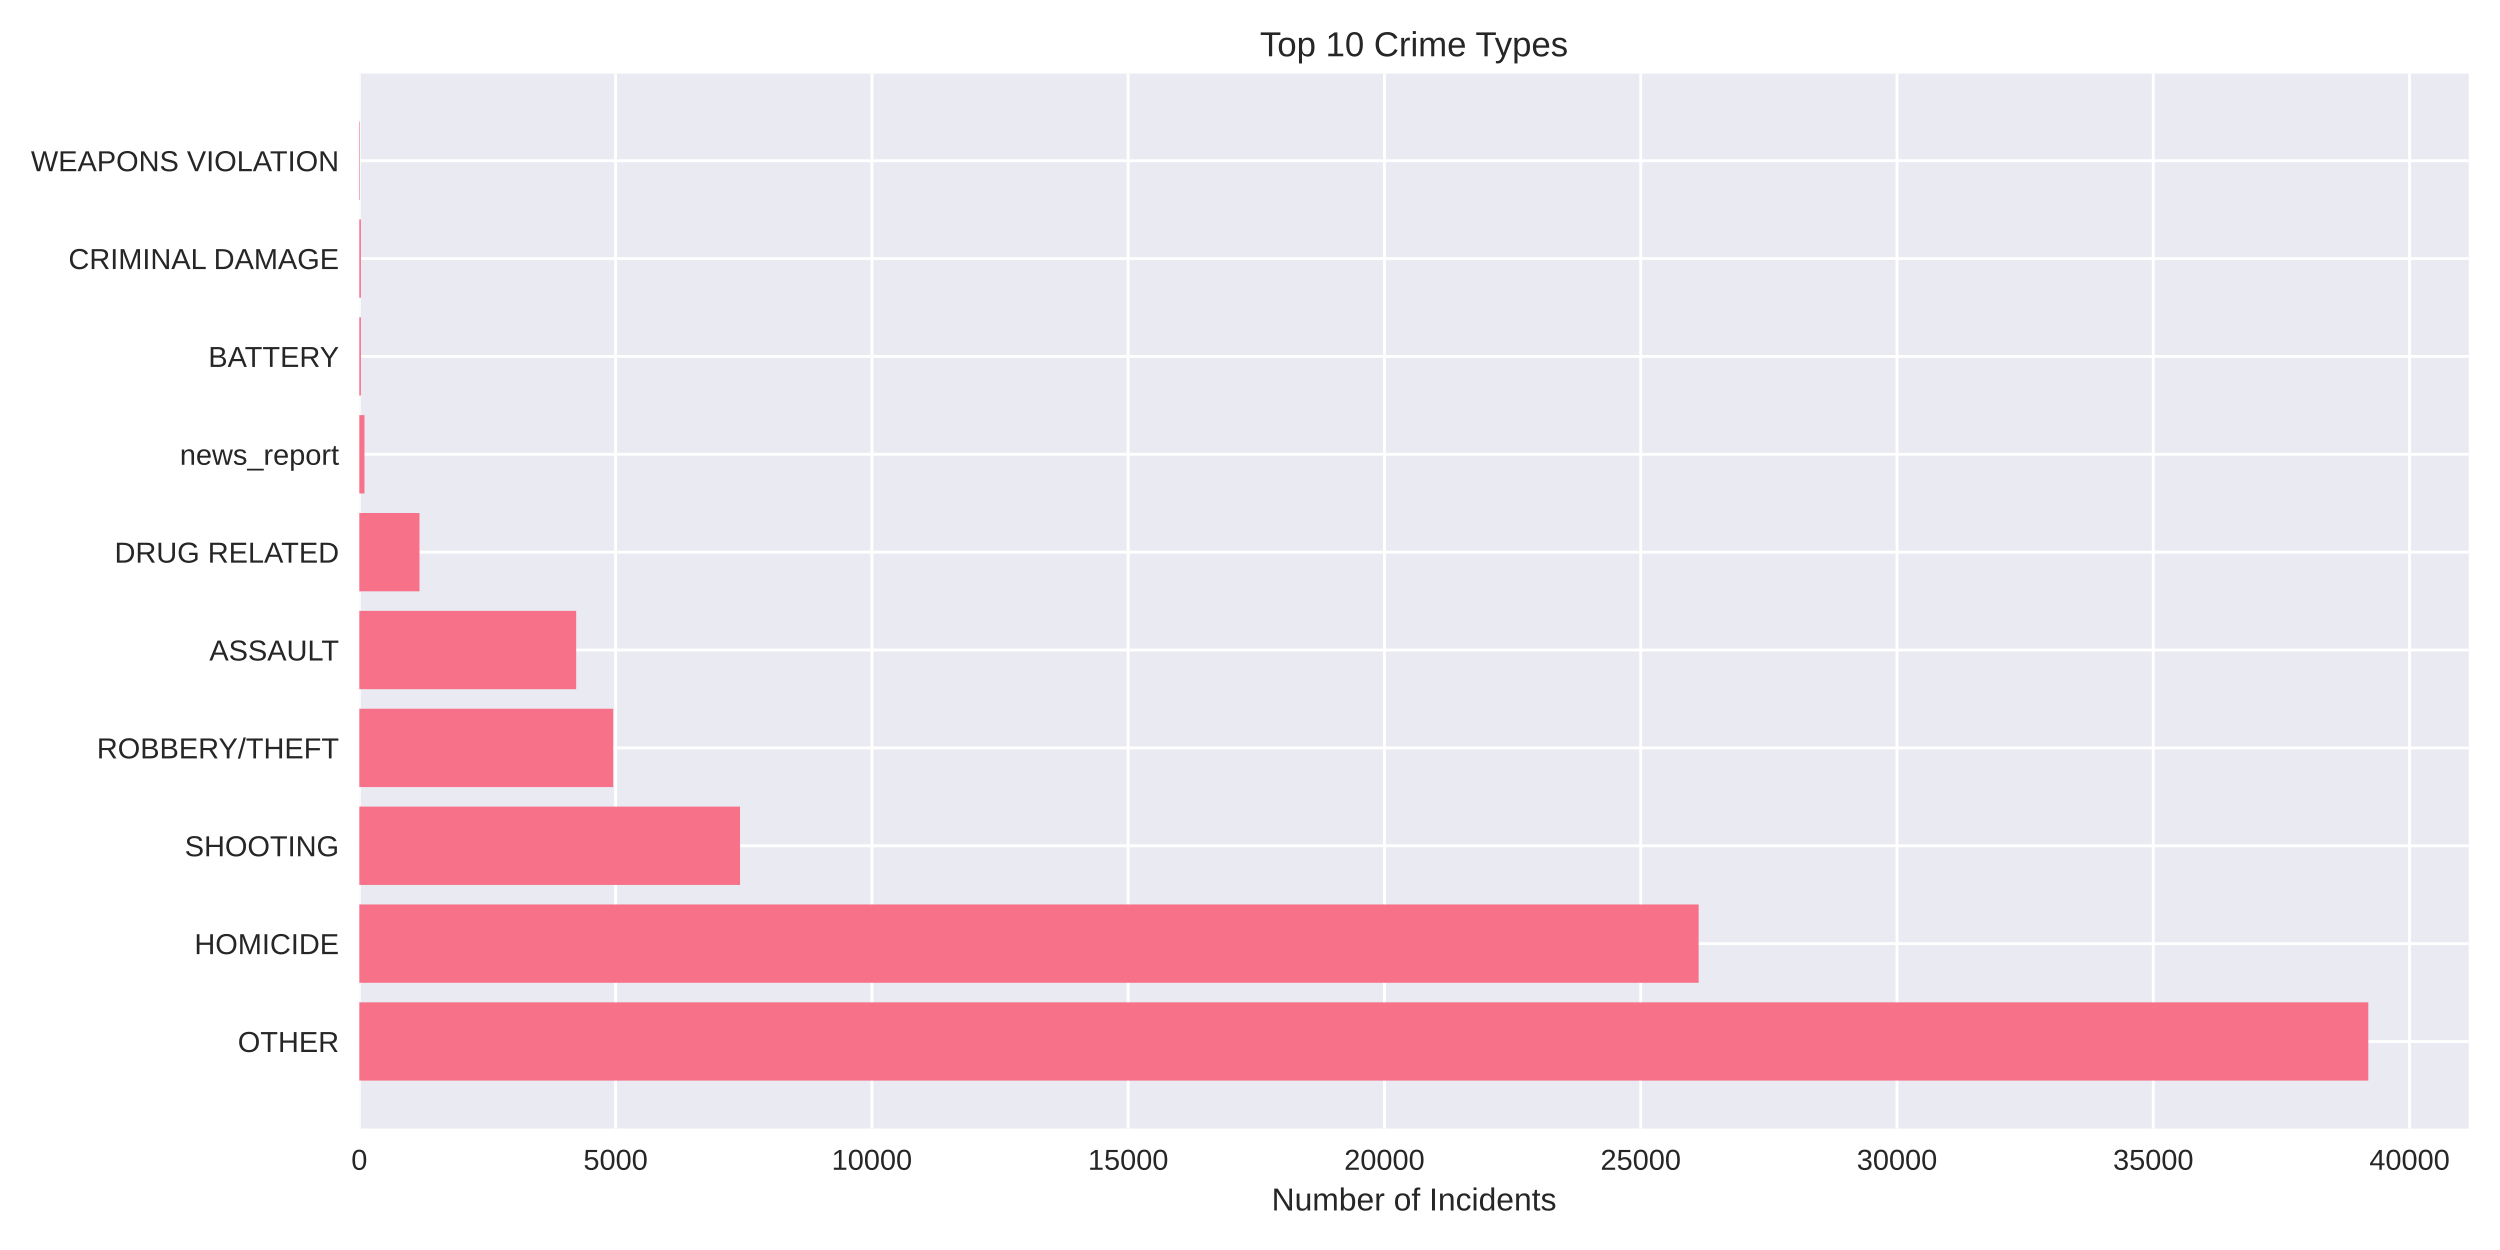
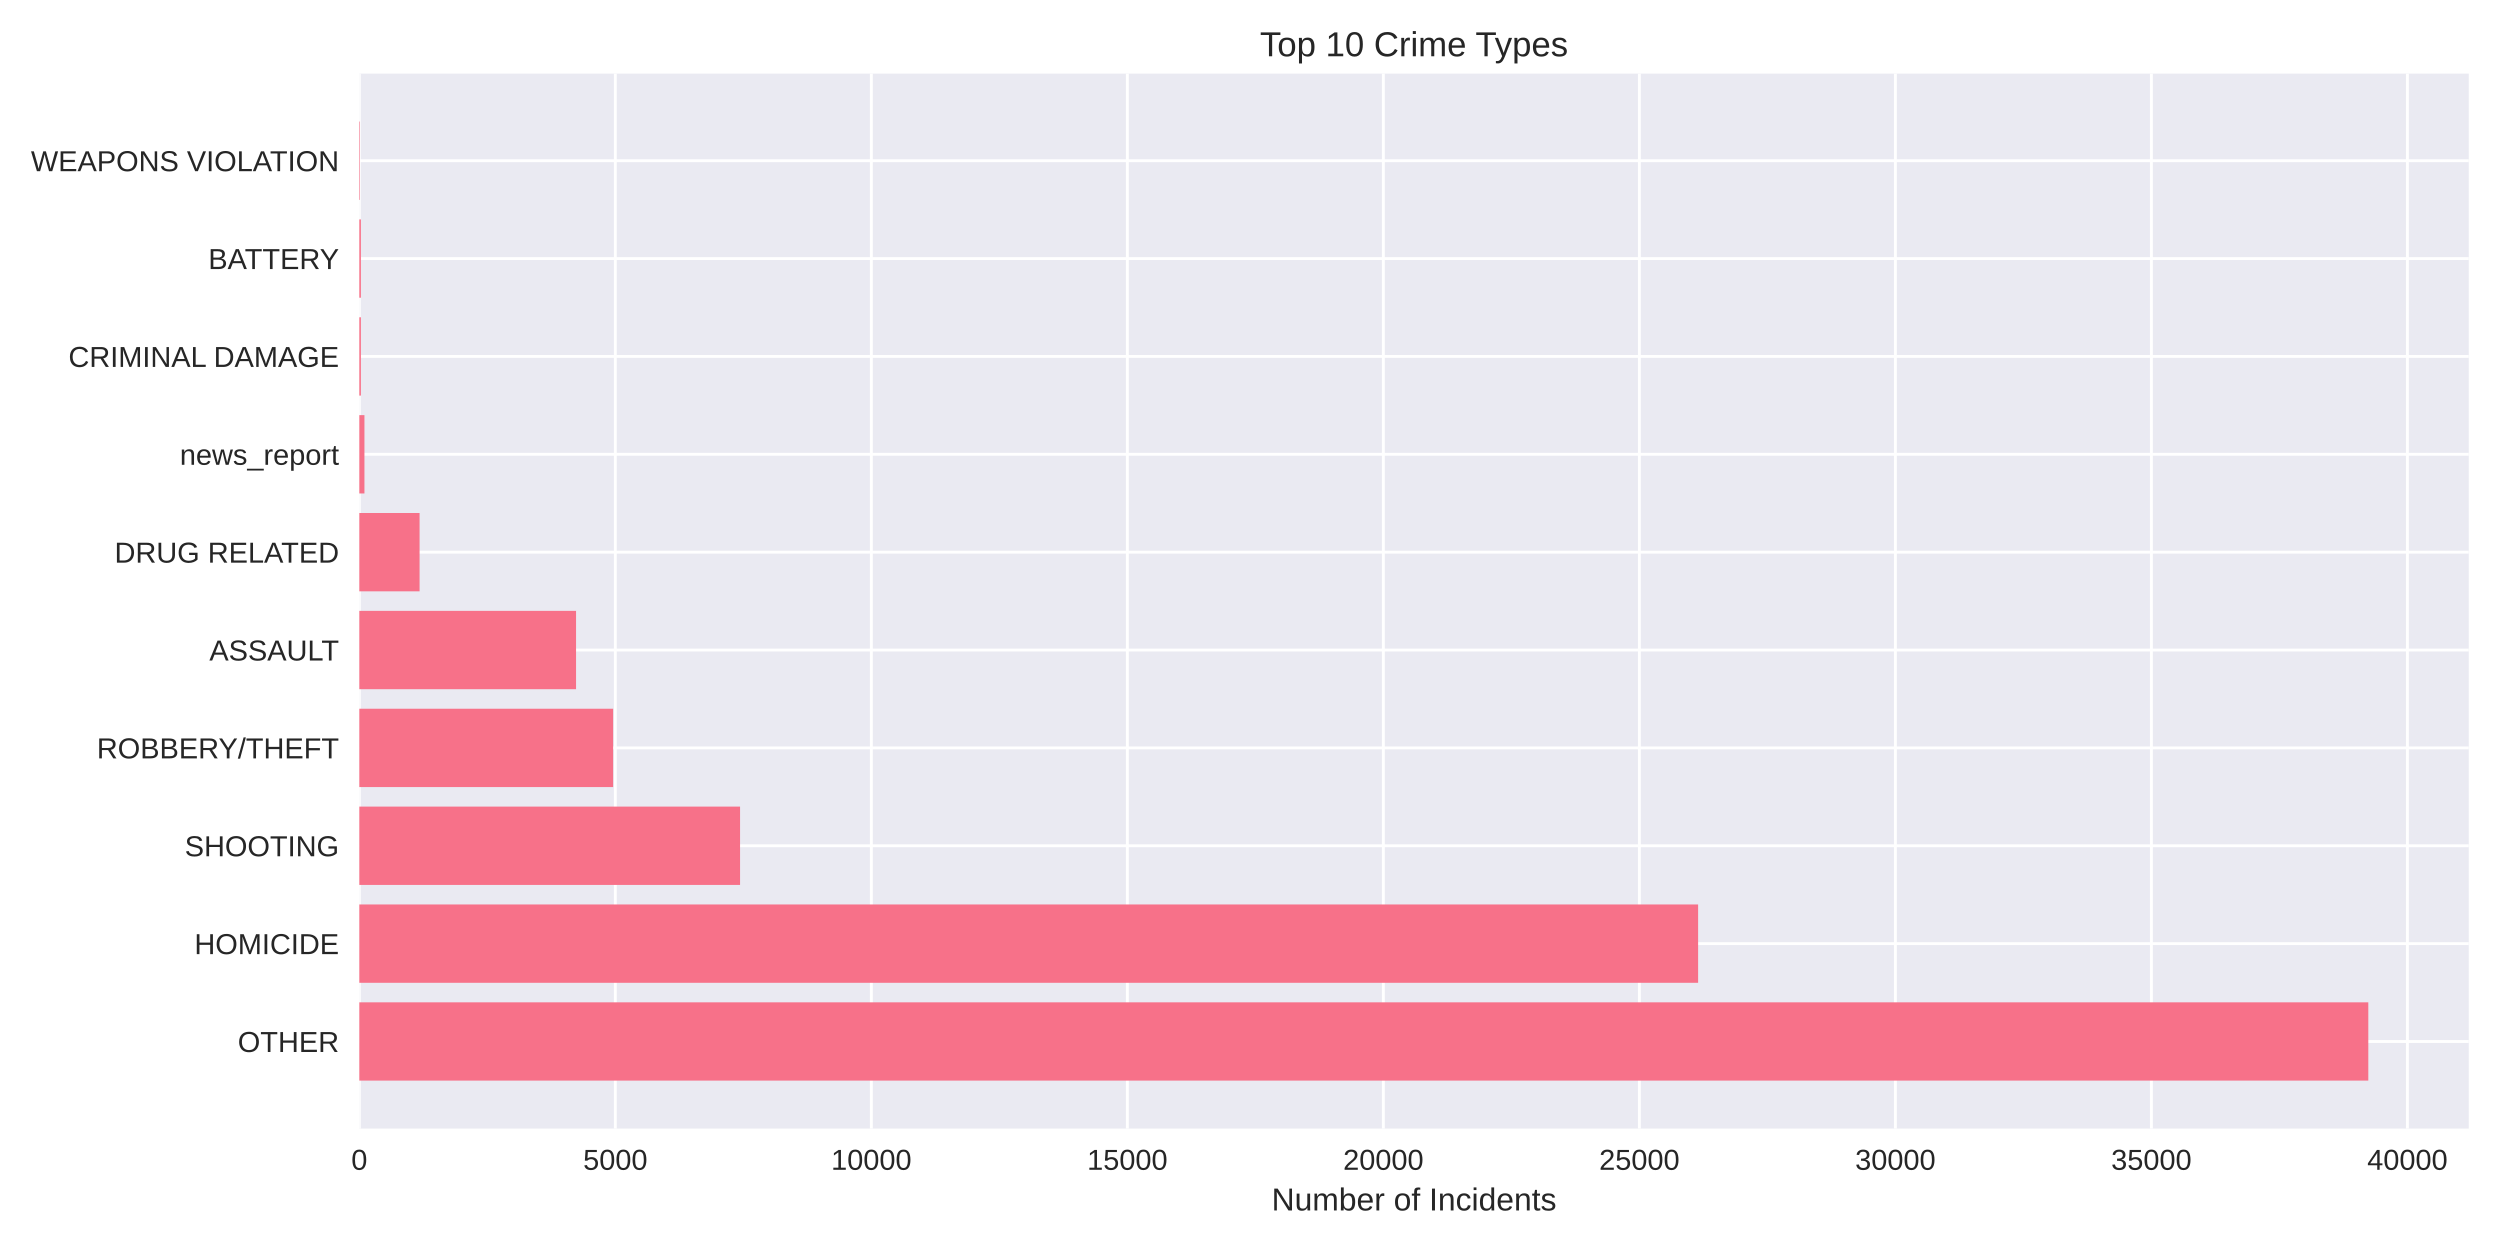
<svg xmlns="http://www.w3.org/2000/svg" width="864pt" height="432pt" viewBox="0 0 864 432" version="1.1">
  <defs>
    <style type="text/css">*{stroke-linejoin: round; stroke-linecap: butt}</style>
  </defs>
  <g id="figure_1">
    <g id="patch_1">
      <path d="M 0 432  L 864 432  L 864 0  L 0 0  z " style="fill: #ffffff" />
    </g>
    <g id="axes_1">
      <g id="patch_2">
        <path d="M 124.18 390.04  L 853.2 390.04  L 853.2 25.44  L 124.18 25.44  z " style="fill: #eaeaf2" />
      </g>
      <g id="matplotlib.axis_1">
        <g id="xtick_1">
          <g id="line2d_1">
-             <path d="M 124.18 390.04  L 124.18 25.44  " clip-path="url(#p7b1e617756)" style="fill: none; stroke: #ffffff; stroke-linecap: round" />
+             <path d="M 124.18 390.04  L 124.18 25.44  " clip-path="url(#pc961d01363)" style="fill: none; stroke: #ffffff; stroke-linecap: round" />
          </g>
          <g id="line2d_2" />
          <g id="text_1">
            <text style="fill: #262626; font: 10px 'Arial', 'Liberation Sans', 'DejaVu Sans', 'Bitstream Vera Sans', sans-serif; text-anchor: middle" x="124.18" y="404.287" transform="rotate(-0 124.18 404.2869)">0</text>
          </g>
        </g>
        <g id="xtick_2">
          <g id="line2d_3">
-             <path d="M 212.751 390.04  L 212.751 25.44  " clip-path="url(#p7b1e617756)" style="fill: none; stroke: #ffffff; stroke-linecap: round" />
+             <path d="M 212.658 390.04  L 212.658 25.44  " clip-path="url(#pc961d01363)" style="fill: none; stroke: #ffffff; stroke-linecap: round" />
          </g>
          <g id="line2d_4" />
          <g id="text_2">
-             <text style="fill: #262626; font: 10px 'Arial', 'Liberation Sans', 'DejaVu Sans', 'Bitstream Vera Sans', sans-serif; text-anchor: middle" x="212.751" y="404.287" transform="rotate(-0 212.7506 404.2869)">5000</text>
+             <text style="fill: #262626; font: 10px 'Arial', 'Liberation Sans', 'DejaVu Sans', 'Bitstream Vera Sans', sans-serif; text-anchor: middle" x="212.658" y="404.287" transform="rotate(-0 212.658 404.2869)">5000</text>
          </g>
        </g>
        <g id="xtick_3">
          <g id="line2d_5">
-             <path d="M 301.321 390.04  L 301.321 25.44  " clip-path="url(#p7b1e617756)" style="fill: none; stroke: #ffffff; stroke-linecap: round" />
+             <path d="M 301.136 390.04  L 301.136 25.44  " clip-path="url(#pc961d01363)" style="fill: none; stroke: #ffffff; stroke-linecap: round" />
          </g>
          <g id="line2d_6" />
          <g id="text_3">
-             <text style="fill: #262626; font: 10px 'Arial', 'Liberation Sans', 'DejaVu Sans', 'Bitstream Vera Sans', sans-serif; text-anchor: middle" x="301.321" y="404.287" transform="rotate(-0 301.3212 404.2869)">10000</text>
+             <text style="fill: #262626; font: 10px 'Arial', 'Liberation Sans', 'DejaVu Sans', 'Bitstream Vera Sans', sans-serif; text-anchor: middle" x="301.136" y="404.287" transform="rotate(-0 301.1361 404.2869)">10000</text>
          </g>
        </g>
        <g id="xtick_4">
          <g id="line2d_7">
-             <path d="M 389.892 390.04  L 389.892 25.44  " clip-path="url(#p7b1e617756)" style="fill: none; stroke: #ffffff; stroke-linecap: round" />
+             <path d="M 389.614 390.04  L 389.614 25.44  " clip-path="url(#pc961d01363)" style="fill: none; stroke: #ffffff; stroke-linecap: round" />
          </g>
          <g id="line2d_8" />
          <g id="text_4">
-             <text style="fill: #262626; font: 10px 'Arial', 'Liberation Sans', 'DejaVu Sans', 'Bitstream Vera Sans', sans-serif; text-anchor: middle" x="389.892" y="404.287" transform="rotate(-0 389.8917 404.2869)">15000</text>
+             <text style="fill: #262626; font: 10px 'Arial', 'Liberation Sans', 'DejaVu Sans', 'Bitstream Vera Sans', sans-serif; text-anchor: middle" x="389.614" y="404.287" transform="rotate(-0 389.6141 404.2869)">15000</text>
          </g>
        </g>
        <g id="xtick_5">
          <g id="line2d_9">
-             <path d="M 478.462 390.04  L 478.462 25.44  " clip-path="url(#p7b1e617756)" style="fill: none; stroke: #ffffff; stroke-linecap: round" />
+             <path d="M 478.092 390.04  L 478.092 25.44  " clip-path="url(#pc961d01363)" style="fill: none; stroke: #ffffff; stroke-linecap: round" />
          </g>
          <g id="line2d_10" />
          <g id="text_5">
-             <text style="fill: #262626; font: 10px 'Arial', 'Liberation Sans', 'DejaVu Sans', 'Bitstream Vera Sans', sans-serif; text-anchor: middle" x="478.462" y="404.287" transform="rotate(-0 478.4623 404.2869)">20000</text>
+             <text style="fill: #262626; font: 10px 'Arial', 'Liberation Sans', 'DejaVu Sans', 'Bitstream Vera Sans', sans-serif; text-anchor: middle" x="478.092" y="404.287" transform="rotate(-0 478.0921 404.2869)">20000</text>
          </g>
        </g>
        <g id="xtick_6">
          <g id="line2d_11">
-             <path d="M 567.033 390.04  L 567.033 25.44  " clip-path="url(#p7b1e617756)" style="fill: none; stroke: #ffffff; stroke-linecap: round" />
+             <path d="M 566.57 390.04  L 566.57 25.44  " clip-path="url(#pc961d01363)" style="fill: none; stroke: #ffffff; stroke-linecap: round" />
          </g>
          <g id="line2d_12" />
          <g id="text_6">
-             <text style="fill: #262626; font: 10px 'Arial', 'Liberation Sans', 'DejaVu Sans', 'Bitstream Vera Sans', sans-serif; text-anchor: middle" x="567.033" y="404.287" transform="rotate(-0 567.0329 404.2869)">25000</text>
+             <text style="fill: #262626; font: 10px 'Arial', 'Liberation Sans', 'DejaVu Sans', 'Bitstream Vera Sans', sans-serif; text-anchor: middle" x="566.57" y="404.287" transform="rotate(-0 566.5701 404.2869)">25000</text>
          </g>
        </g>
        <g id="xtick_7">
          <g id="line2d_13">
-             <path d="M 655.603 390.04  L 655.603 25.44  " clip-path="url(#p7b1e617756)" style="fill: none; stroke: #ffffff; stroke-linecap: round" />
+             <path d="M 655.048 390.04  L 655.048 25.44  " clip-path="url(#pc961d01363)" style="fill: none; stroke: #ffffff; stroke-linecap: round" />
          </g>
          <g id="line2d_14" />
          <g id="text_7">
-             <text style="fill: #262626; font: 10px 'Arial', 'Liberation Sans', 'DejaVu Sans', 'Bitstream Vera Sans', sans-serif; text-anchor: middle" x="655.603" y="404.287" transform="rotate(-0 655.6035 404.2869)">30000</text>
+             <text style="fill: #262626; font: 10px 'Arial', 'Liberation Sans', 'DejaVu Sans', 'Bitstream Vera Sans', sans-serif; text-anchor: middle" x="655.048" y="404.287" transform="rotate(-0 655.0482 404.2869)">30000</text>
          </g>
        </g>
        <g id="xtick_8">
          <g id="line2d_15">
-             <path d="M 744.174 390.04  L 744.174 25.44  " clip-path="url(#p7b1e617756)" style="fill: none; stroke: #ffffff; stroke-linecap: round" />
+             <path d="M 743.526 390.04  L 743.526 25.44  " clip-path="url(#pc961d01363)" style="fill: none; stroke: #ffffff; stroke-linecap: round" />
          </g>
          <g id="line2d_16" />
          <g id="text_8">
-             <text style="fill: #262626; font: 10px 'Arial', 'Liberation Sans', 'DejaVu Sans', 'Bitstream Vera Sans', sans-serif; text-anchor: middle" x="744.174" y="404.287" transform="rotate(-0 744.174 404.2869)">35000</text>
+             <text style="fill: #262626; font: 10px 'Arial', 'Liberation Sans', 'DejaVu Sans', 'Bitstream Vera Sans', sans-serif; text-anchor: middle" x="743.526" y="404.287" transform="rotate(-0 743.5262 404.2869)">35000</text>
          </g>
        </g>
        <g id="xtick_9">
          <g id="line2d_17">
-             <path d="M 832.745 390.04  L 832.745 25.44  " clip-path="url(#p7b1e617756)" style="fill: none; stroke: #ffffff; stroke-linecap: round" />
+             <path d="M 832.004 390.04  L 832.004 25.44  " clip-path="url(#pc961d01363)" style="fill: none; stroke: #ffffff; stroke-linecap: round" />
          </g>
          <g id="line2d_18" />
          <g id="text_9">
-             <text style="fill: #262626; font: 10px 'Arial', 'Liberation Sans', 'DejaVu Sans', 'Bitstream Vera Sans', sans-serif; text-anchor: middle" x="832.745" y="404.287" transform="rotate(-0 832.7446 404.2869)">40000</text>
+             <text style="fill: #262626; font: 10px 'Arial', 'Liberation Sans', 'DejaVu Sans', 'Bitstream Vera Sans', sans-serif; text-anchor: middle" x="832.004" y="404.287" transform="rotate(-0 832.0042 404.2869)">40000</text>
          </g>
        </g>
        <g id="text_10">
          <text style="fill: #262626; font: 11px 'Arial', 'Liberation Sans', 'DejaVu Sans', 'Bitstream Vera Sans', sans-serif; text-anchor: middle" x="488.69" y="418.333" transform="rotate(-0 488.69 418.3334)">Number of Incidents</text>
        </g>
      </g>
      <g id="matplotlib.axis_2">
        <g id="ytick_1">
          <g id="line2d_19">
-             <path d="M 124.18 359.939  L 853.2 359.939  " clip-path="url(#p7b1e617756)" style="fill: none; stroke: #ffffff; stroke-linecap: round" />
+             <path d="M 124.18 359.939  L 853.2 359.939  " clip-path="url(#pc961d01363)" style="fill: none; stroke: #ffffff; stroke-linecap: round" />
          </g>
          <g id="line2d_20" />
          <g id="text_11">
            <text style="fill: #262626; font: 10px 'Arial', 'Liberation Sans', 'DejaVu Sans', 'Bitstream Vera Sans', sans-serif; text-anchor: end" x="117.18" y="363.562" transform="rotate(-0 117.18 363.562)">OTHER</text>
          </g>
        </g>
        <g id="ytick_2">
          <g id="line2d_21">
-             <path d="M 124.18 326.117  L 853.2 326.117  " clip-path="url(#p7b1e617756)" style="fill: none; stroke: #ffffff; stroke-linecap: round" />
+             <path d="M 124.18 326.117  L 853.2 326.117  " clip-path="url(#pc961d01363)" style="fill: none; stroke: #ffffff; stroke-linecap: round" />
          </g>
          <g id="line2d_22" />
          <g id="text_12">
            <text style="fill: #262626; font: 10px 'Arial', 'Liberation Sans', 'DejaVu Sans', 'Bitstream Vera Sans', sans-serif; text-anchor: end" x="117.18" y="329.74" transform="rotate(-0 117.18 329.7401)">HOMICIDE</text>
          </g>
        </g>
        <g id="ytick_3">
          <g id="line2d_23">
-             <path d="M 124.18 292.295  L 853.2 292.295  " clip-path="url(#p7b1e617756)" style="fill: none; stroke: #ffffff; stroke-linecap: round" />
+             <path d="M 124.18 292.295  L 853.2 292.295  " clip-path="url(#pc961d01363)" style="fill: none; stroke: #ffffff; stroke-linecap: round" />
          </g>
          <g id="line2d_24" />
          <g id="text_13">
            <text style="fill: #262626; font: 10px 'Arial', 'Liberation Sans', 'DejaVu Sans', 'Bitstream Vera Sans', sans-serif; text-anchor: end" x="117.18" y="295.918" transform="rotate(-0 117.18 295.9182)">SHOOTING</text>
          </g>
        </g>
        <g id="ytick_4">
          <g id="line2d_25">
-             <path d="M 124.18 258.473  L 853.2 258.473  " clip-path="url(#p7b1e617756)" style="fill: none; stroke: #ffffff; stroke-linecap: round" />
+             <path d="M 124.18 258.473  L 853.2 258.473  " clip-path="url(#pc961d01363)" style="fill: none; stroke: #ffffff; stroke-linecap: round" />
          </g>
          <g id="line2d_26" />
          <g id="text_14">
            <text style="fill: #262626; font: 10px 'Arial', 'Liberation Sans', 'DejaVu Sans', 'Bitstream Vera Sans', sans-serif; text-anchor: end" x="117.18" y="262.096" transform="rotate(-0 117.18 262.0963)">ROBBERY/THEFT</text>
          </g>
        </g>
        <g id="ytick_5">
          <g id="line2d_27">
-             <path d="M 124.18 224.651  L 853.2 224.651  " clip-path="url(#p7b1e617756)" style="fill: none; stroke: #ffffff; stroke-linecap: round" />
+             <path d="M 124.18 224.651  L 853.2 224.651  " clip-path="url(#pc961d01363)" style="fill: none; stroke: #ffffff; stroke-linecap: round" />
          </g>
          <g id="line2d_28" />
          <g id="text_15">
            <text style="fill: #262626; font: 10px 'Arial', 'Liberation Sans', 'DejaVu Sans', 'Bitstream Vera Sans', sans-serif; text-anchor: end" x="117.18" y="228.274" transform="rotate(-0 117.18 228.2744)">ASSAULT</text>
          </g>
        </g>
        <g id="ytick_6">
          <g id="line2d_29">
-             <path d="M 124.18 190.829  L 853.2 190.829  " clip-path="url(#p7b1e617756)" style="fill: none; stroke: #ffffff; stroke-linecap: round" />
+             <path d="M 124.18 190.829  L 853.2 190.829  " clip-path="url(#pc961d01363)" style="fill: none; stroke: #ffffff; stroke-linecap: round" />
          </g>
          <g id="line2d_30" />
          <g id="text_16">
            <text style="fill: #262626; font: 10px 'Arial', 'Liberation Sans', 'DejaVu Sans', 'Bitstream Vera Sans', sans-serif; text-anchor: end" x="117.18" y="194.452" transform="rotate(-0 117.18 194.4525)">DRUG RELATED</text>
          </g>
        </g>
        <g id="ytick_7">
          <g id="line2d_31">
-             <path d="M 124.18 157.007  L 853.2 157.007  " clip-path="url(#p7b1e617756)" style="fill: none; stroke: #ffffff; stroke-linecap: round" />
+             <path d="M 124.18 157.007  L 853.2 157.007  " clip-path="url(#pc961d01363)" style="fill: none; stroke: #ffffff; stroke-linecap: round" />
          </g>
          <g id="line2d_32" />
          <g id="text_17">
            <text style="fill: #262626; font: 10px 'Arial', 'Liberation Sans', 'DejaVu Sans', 'Bitstream Vera Sans', sans-serif; text-anchor: end" x="117.18" y="160.631" transform="rotate(-0 117.18 160.6306)">news_report</text>
          </g>
        </g>
        <g id="ytick_8">
          <g id="line2d_33">
-             <path d="M 124.18 123.185  L 853.2 123.185  " clip-path="url(#p7b1e617756)" style="fill: none; stroke: #ffffff; stroke-linecap: round" />
+             <path d="M 124.18 123.185  L 853.2 123.185  " clip-path="url(#pc961d01363)" style="fill: none; stroke: #ffffff; stroke-linecap: round" />
          </g>
          <g id="line2d_34" />
          <g id="text_18">
-             <text style="fill: #262626; font: 10px 'Arial', 'Liberation Sans', 'DejaVu Sans', 'Bitstream Vera Sans', sans-serif; text-anchor: end" x="117.18" y="126.809" transform="rotate(-0 117.18 126.8087)">BATTERY</text>
+             <text style="fill: #262626; font: 10px 'Arial', 'Liberation Sans', 'DejaVu Sans', 'Bitstream Vera Sans', sans-serif; text-anchor: end" x="117.18" y="126.809" transform="rotate(-0 117.18 126.8087)">CRIMINAL DAMAGE</text>
          </g>
        </g>
        <g id="ytick_9">
          <g id="line2d_35">
-             <path d="M 124.18 89.363  L 853.2 89.363  " clip-path="url(#p7b1e617756)" style="fill: none; stroke: #ffffff; stroke-linecap: round" />
+             <path d="M 124.18 89.363  L 853.2 89.363  " clip-path="url(#pc961d01363)" style="fill: none; stroke: #ffffff; stroke-linecap: round" />
          </g>
          <g id="line2d_36" />
          <g id="text_19">
-             <text style="fill: #262626; font: 10px 'Arial', 'Liberation Sans', 'DejaVu Sans', 'Bitstream Vera Sans', sans-serif; text-anchor: end" x="117.18" y="92.987" transform="rotate(-0 117.18 92.98681)">CRIMINAL DAMAGE</text>
+             <text style="fill: #262626; font: 10px 'Arial', 'Liberation Sans', 'DejaVu Sans', 'Bitstream Vera Sans', sans-serif; text-anchor: end" x="117.18" y="92.987" transform="rotate(-0 117.18 92.98681)">BATTERY</text>
          </g>
        </g>
        <g id="ytick_10">
          <g id="line2d_37">
-             <path d="M 124.18 55.541  L 853.2 55.541  " clip-path="url(#p7b1e617756)" style="fill: none; stroke: #ffffff; stroke-linecap: round" />
+             <path d="M 124.18 55.541  L 853.2 55.541  " clip-path="url(#pc961d01363)" style="fill: none; stroke: #ffffff; stroke-linecap: round" />
          </g>
          <g id="line2d_38" />
          <g id="text_20">
            <text style="fill: #262626; font: 10px 'Arial', 'Liberation Sans', 'DejaVu Sans', 'Bitstream Vera Sans', sans-serif; text-anchor: end" x="117.18" y="59.165" transform="rotate(-0 117.18 59.16492)">WEAPONS VIOLATION</text>
          </g>
        </g>
      </g>
      <g id="patch_3">
-         <path d="M 124.18 373.467  L 818.485 373.467  L 818.485 346.41  L 124.18 346.41  z " clip-path="url(#p7b1e617756)" style="fill: #f77189" />
+         <path d="M 124.18 373.467  L 818.485 373.467  L 818.485 346.41  L 124.18 346.41  z " clip-path="url(#pc961d01363)" style="fill: #f77189" />
      </g>
      <g id="patch_4">
-         <path d="M 124.18 339.645  L 587.05 339.645  L 587.05 312.588  L 124.18 312.588  z " clip-path="url(#p7b1e617756)" style="fill: #f77189" />
+         <path d="M 124.18 339.645  L 586.867 339.645  L 586.867 312.588  L 124.18 312.588  z " clip-path="url(#pc961d01363)" style="fill: #f77189" />
      </g>
      <g id="patch_5">
-         <path d="M 124.18 305.823  L 255.76 305.823  L 255.76 278.766  L 124.18 278.766  z " clip-path="url(#p7b1e617756)" style="fill: #f77189" />
+         <path d="M 124.18 305.823  L 255.765 305.823  L 255.765 278.766  L 124.18 278.766  z " clip-path="url(#pc961d01363)" style="fill: #f77189" />
      </g>
      <g id="patch_6">
-         <path d="M 124.18 272.002  L 211.918 272.002  L 211.918 244.944  L 124.18 244.944  z " clip-path="url(#p7b1e617756)" style="fill: #f77189" />
+         <path d="M 124.18 272.002  L 211.897 272.002  L 211.897 244.944  L 124.18 244.944  z " clip-path="url(#pc961d01363)" style="fill: #f77189" />
      </g>
      <g id="patch_7">
-         <path d="M 124.18 238.18  L 199.128 238.18  L 199.128 211.122  L 124.18 211.122  z " clip-path="url(#p7b1e617756)" style="fill: #f77189" />
+         <path d="M 124.18 238.18  L 199.085 238.18  L 199.085 211.122  L 124.18 211.122  z " clip-path="url(#pc961d01363)" style="fill: #f77189" />
      </g>
      <g id="patch_8">
-         <path d="M 124.18 204.358  L 144.976 204.358  L 144.976 177.3  L 124.18 177.3  z " clip-path="url(#p7b1e617756)" style="fill: #f77189" />
+         <path d="M 124.18 204.358  L 145.008 204.358  L 145.008 177.3  L 124.18 177.3  z " clip-path="url(#pc961d01363)" style="fill: #f77189" />
      </g>
      <g id="patch_9">
-         <path d="M 124.18 170.536  L 125.951 170.536  L 125.951 143.478  L 124.18 143.478  z " clip-path="url(#p7b1e617756)" style="fill: #f77189" />
+         <path d="M 124.18 170.536  L 125.95 170.536  L 125.95 143.478  L 124.18 143.478  z " clip-path="url(#pc961d01363)" style="fill: #f77189" />
      </g>
      <g id="patch_10">
-         <path d="M 124.18 136.714  L 124.729 136.714  L 124.729 109.657  L 124.18 109.657  z " clip-path="url(#p7b1e617756)" style="fill: #f77189" />
+         <path d="M 124.18 136.714  L 124.729 136.714  L 124.729 109.657  L 124.18 109.657  z " clip-path="url(#pc961d01363)" style="fill: #f77189" />
      </g>
      <g id="patch_11">
-         <path d="M 124.18 102.892  L 124.729 102.892  L 124.729 75.835  L 124.18 75.835  z " clip-path="url(#p7b1e617756)" style="fill: #f77189" />
+         <path d="M 124.18 102.892  L 124.729 102.892  L 124.729 75.835  L 124.18 75.835  z " clip-path="url(#pc961d01363)" style="fill: #f77189" />
      </g>
      <g id="patch_12">
-         <path d="M 124.18 69.07  L 124.375 69.07  L 124.375 42.013  L 124.18 42.013  z " clip-path="url(#p7b1e617756)" style="fill: #f77189" />
+         <path d="M 124.18 69.07  L 124.375 69.07  L 124.375 42.013  L 124.18 42.013  z " clip-path="url(#pc961d01363)" style="fill: #f77189" />
      </g>
      <g id="patch_13">
        <path d="M 124.18 390.04  L 124.18 25.44  " style="fill: none" />
      </g>
      <g id="patch_14">
        <path d="M 853.2 390.04  L 853.2 25.44  " style="fill: none" />
      </g>
      <g id="patch_15">
        <path d="M 124.18 390.04  L 853.2 390.04  " style="fill: none" />
      </g>
      <g id="patch_16">
        <path d="M 124.18 25.44  L 853.2 25.44  " style="fill: none" />
      </g>
      <g id="text_21">
        <text style="fill: #262626; font: 12px 'Arial', 'Liberation Sans', 'DejaVu Sans', 'Bitstream Vera Sans', sans-serif; text-anchor: middle" x="488.69" y="19.44" transform="rotate(-0 488.69 19.44)">Top 10 Crime Types</text>
      </g>
    </g>
  </g>
  <defs>
-     <clipPath id="p7b1e617756">
+     <clipPath id="pc961d01363">
      <rect x="124.18" y="25.44" width="729.02" height="364.6" />
    </clipPath>
  </defs>
</svg>
